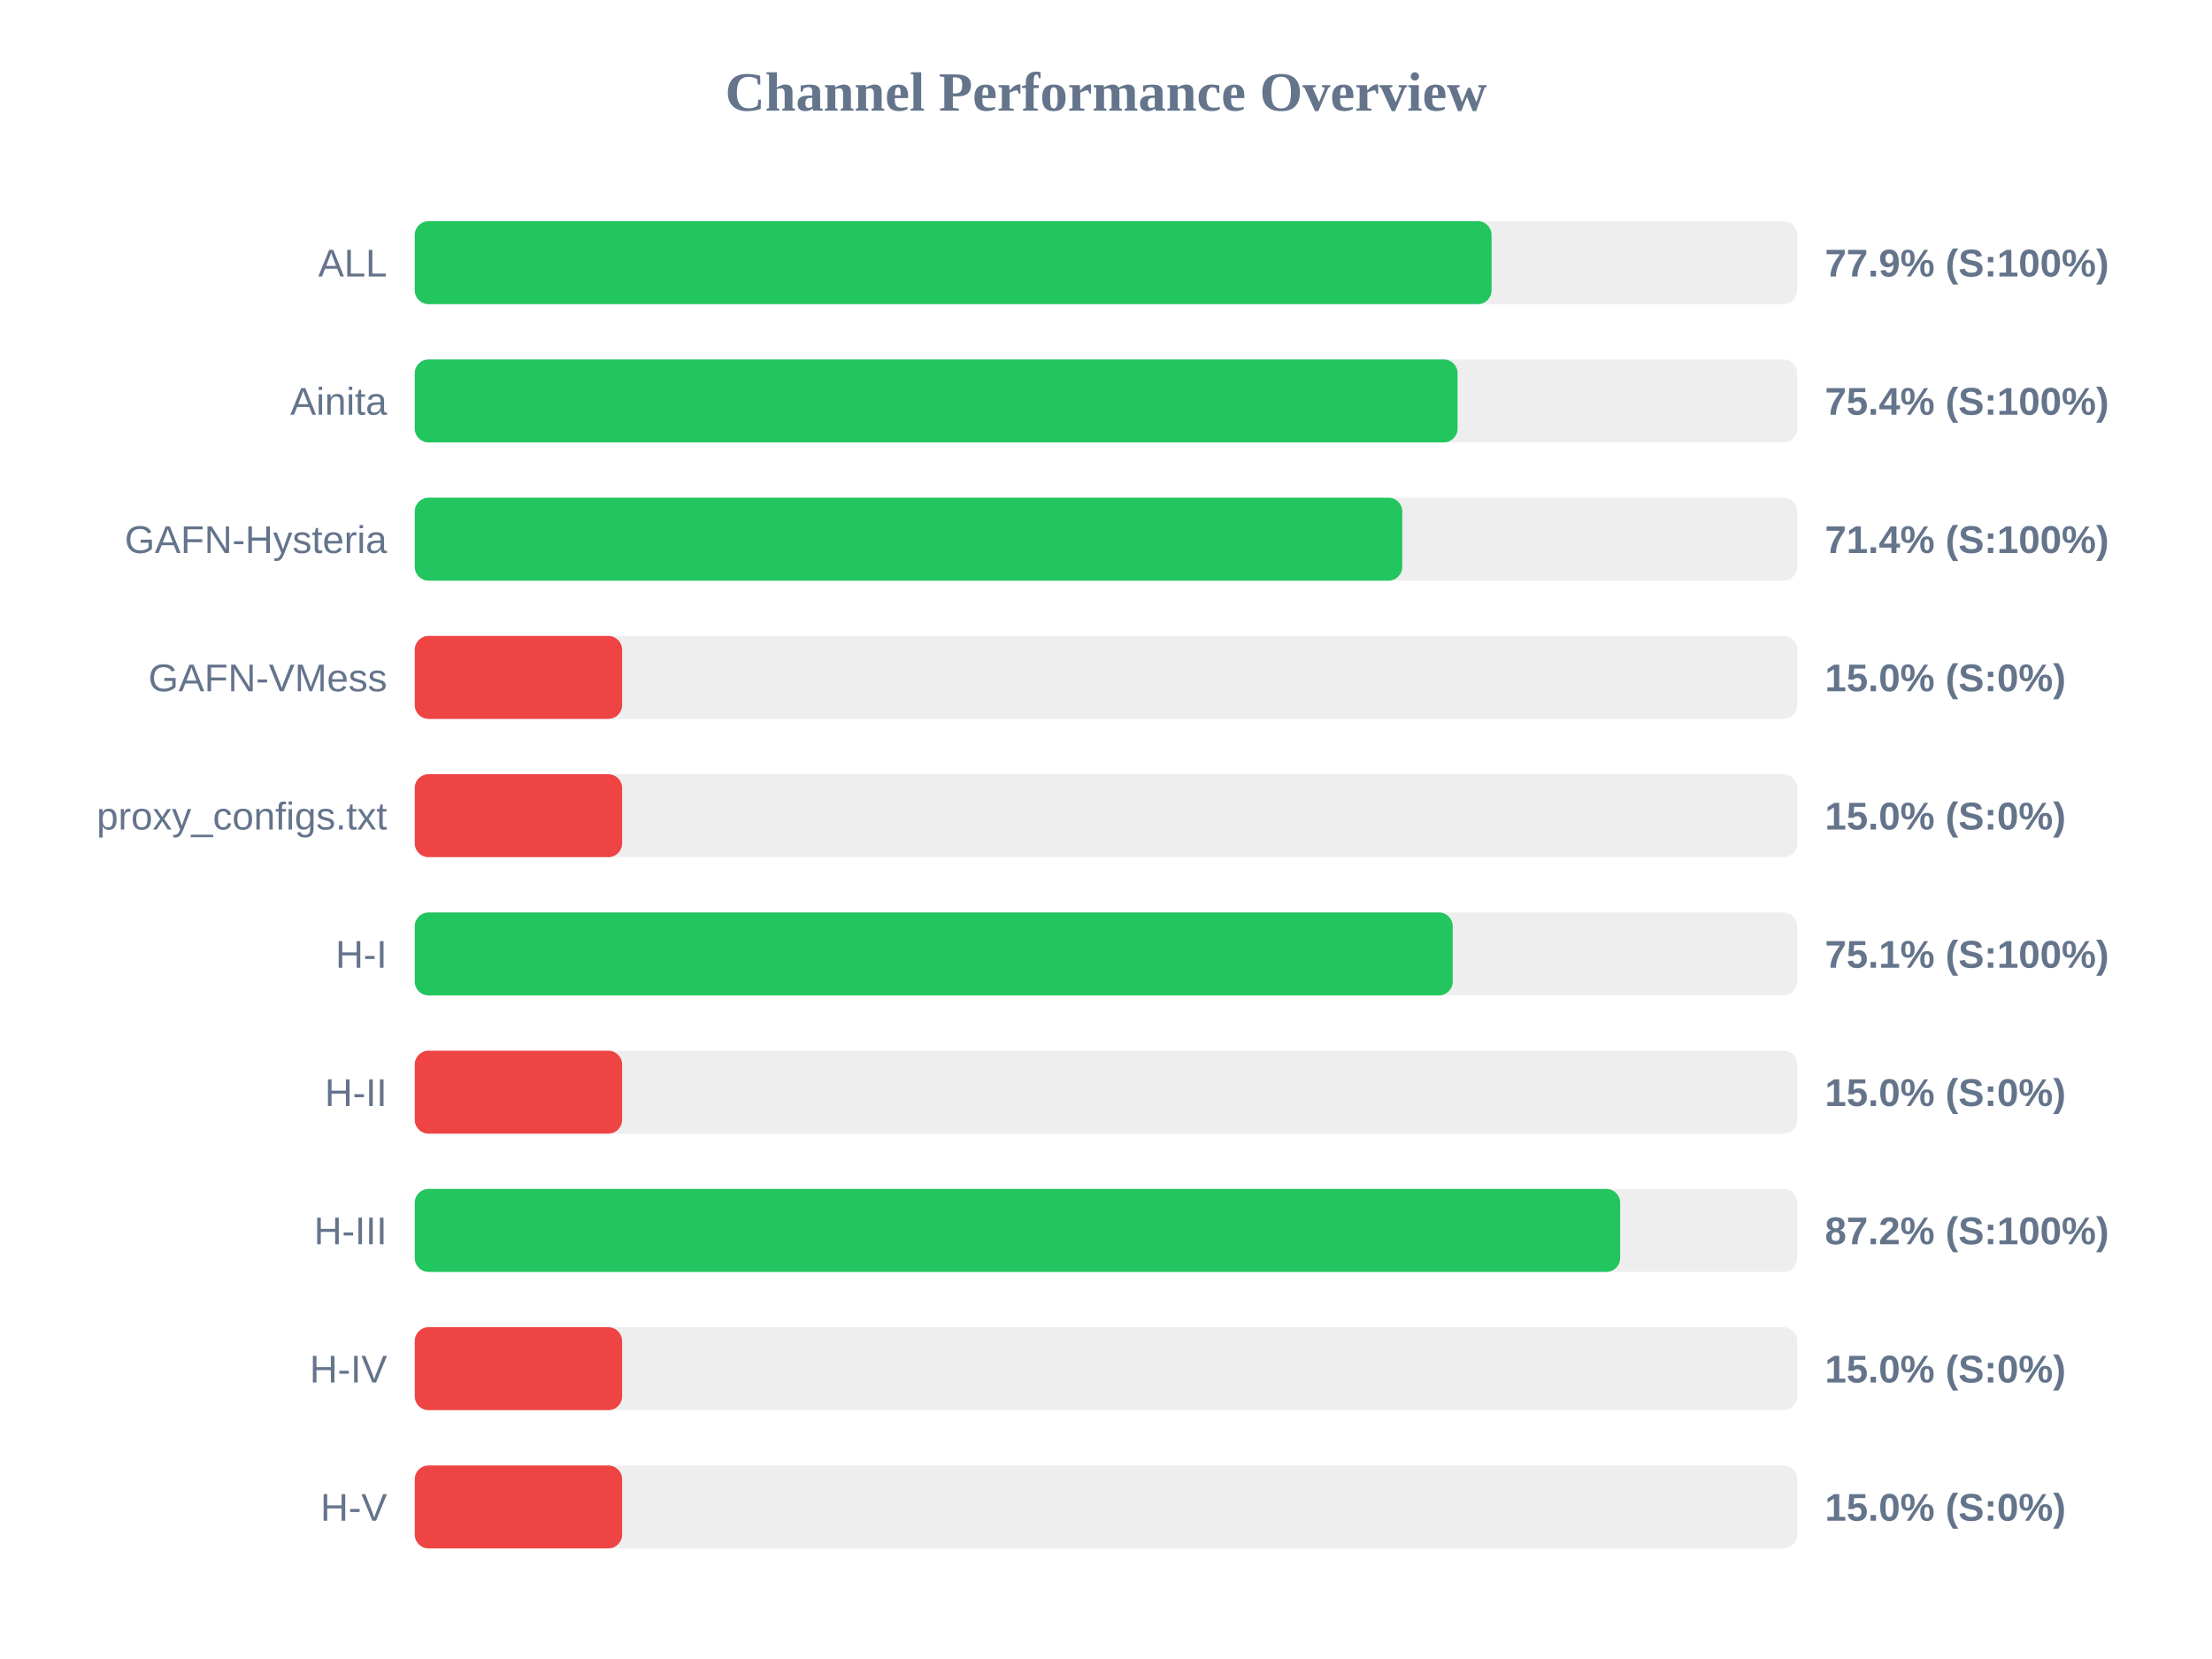
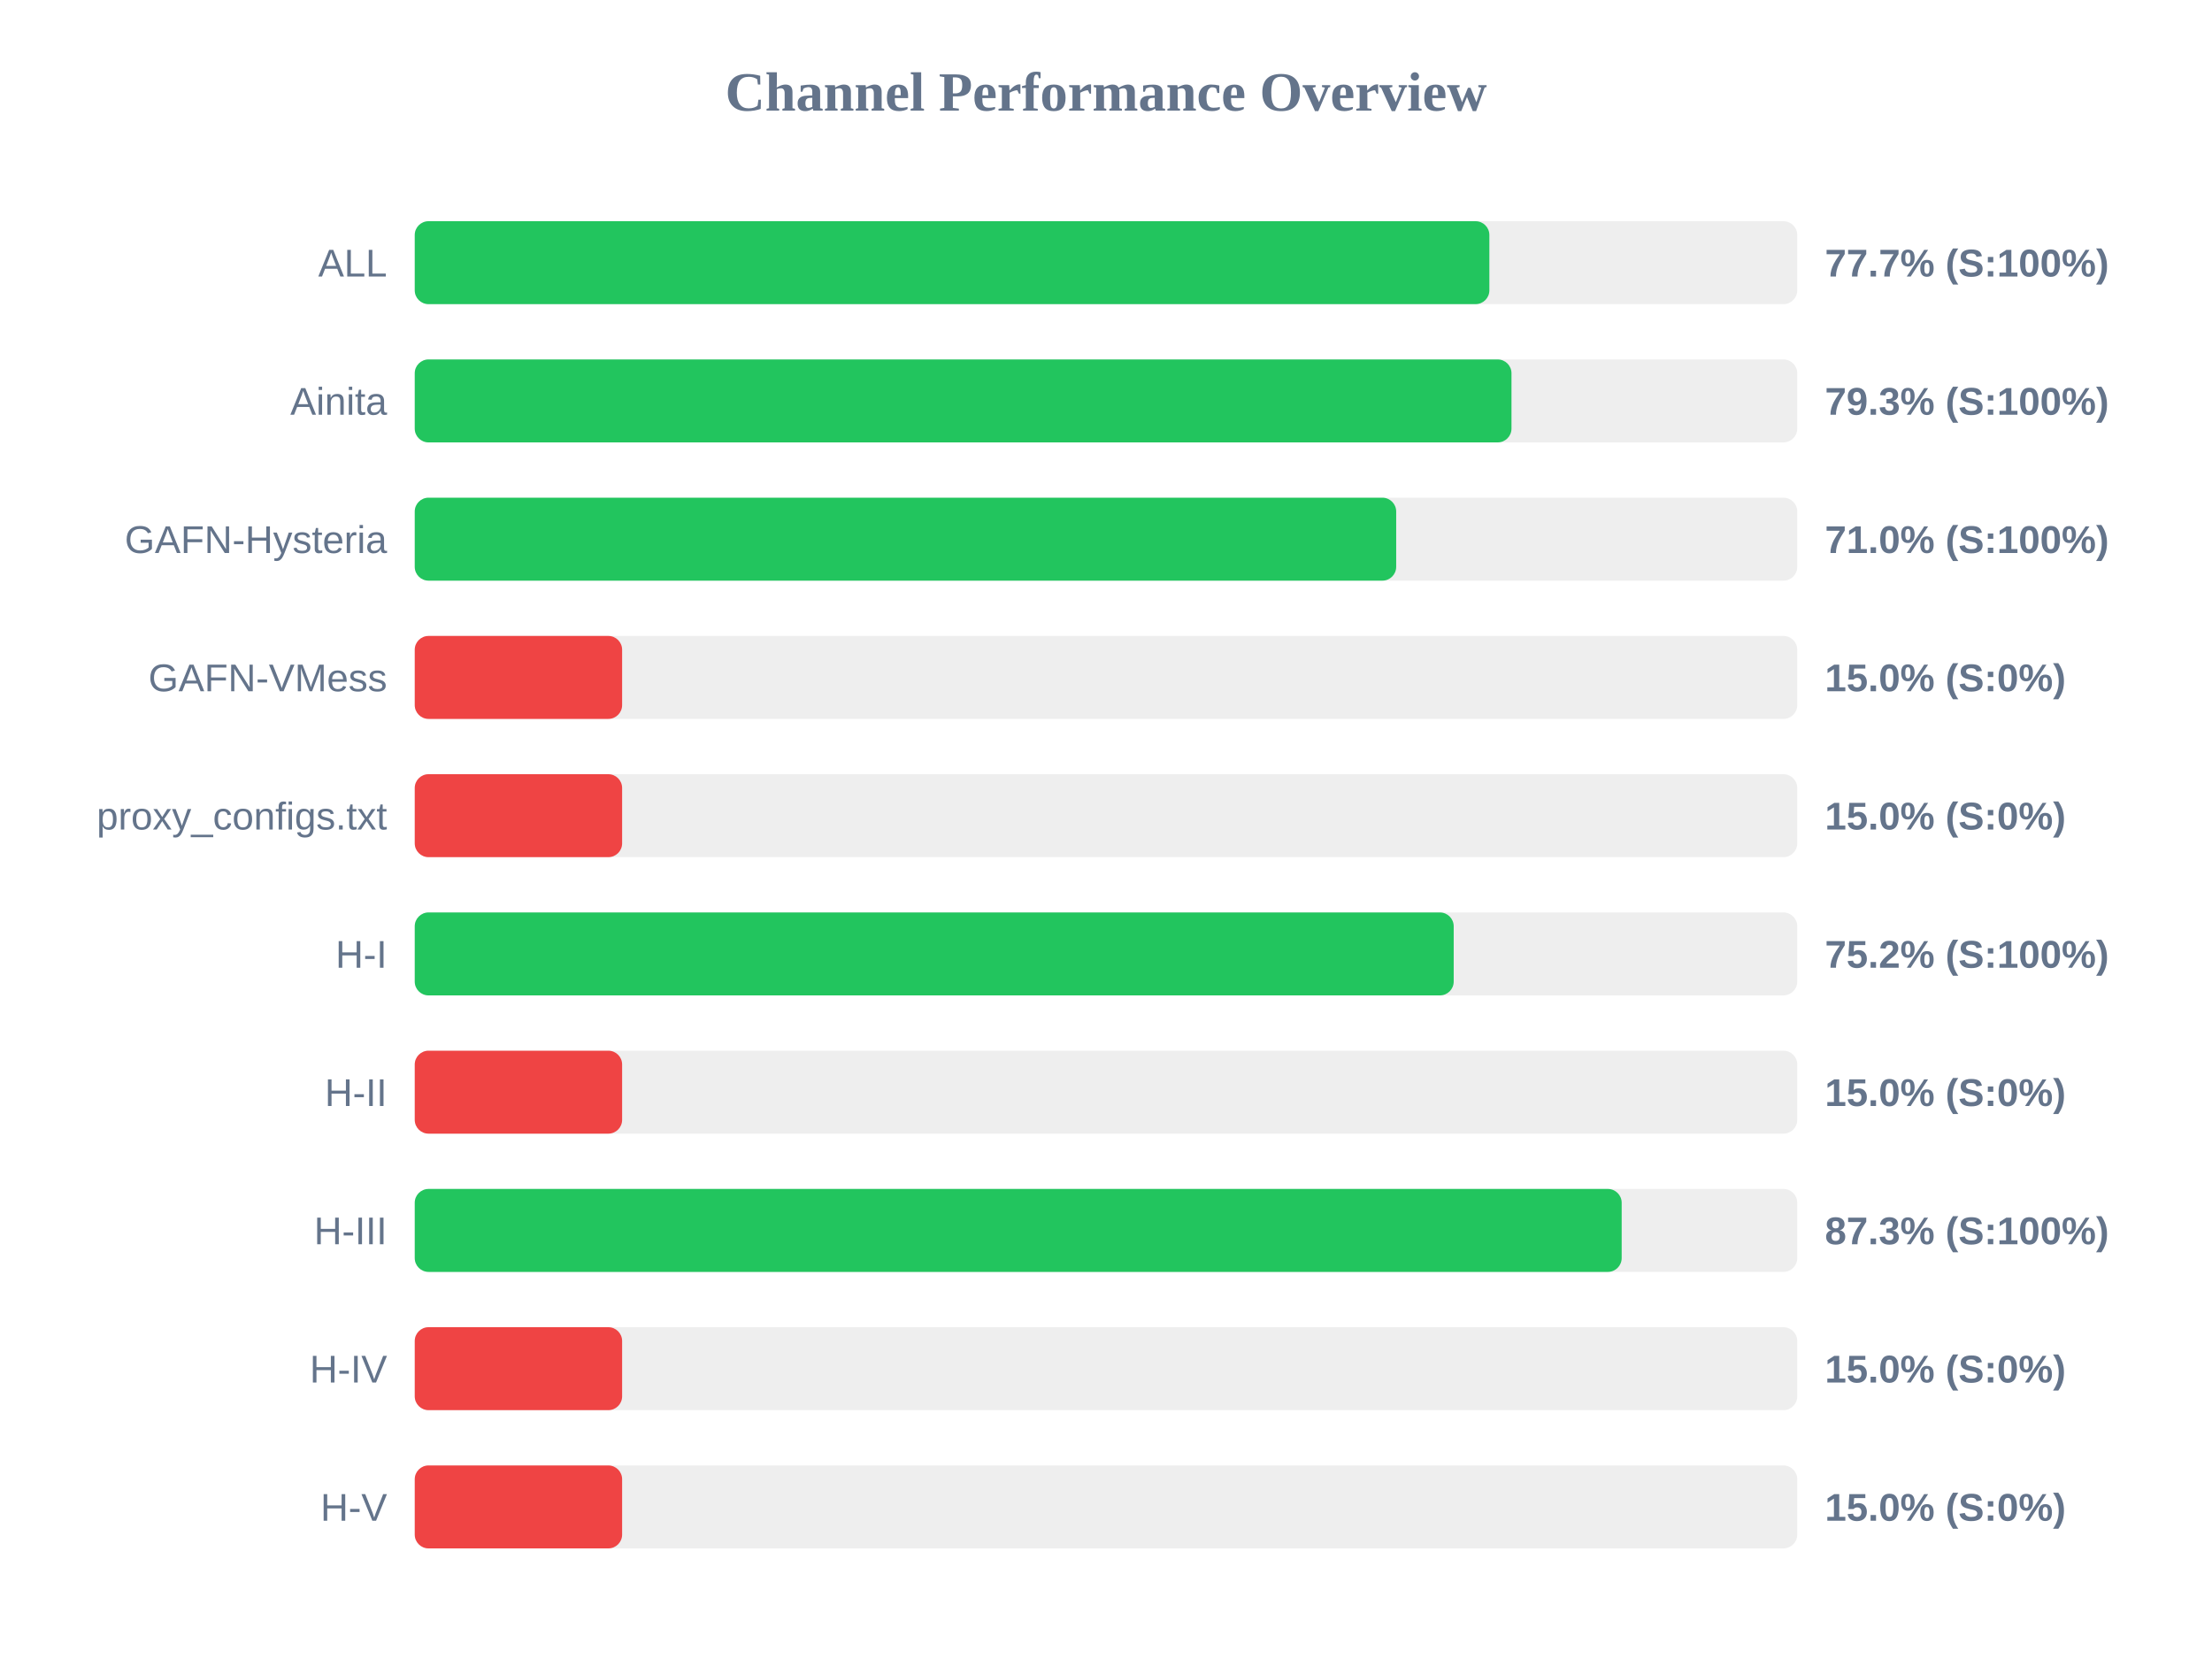
<svg xmlns="http://www.w3.org/2000/svg" width="800" height="600" version="1.1">
  <style>
        .row { font: 14px Arial; fill: #64748b; }
        .score { font: bold 14px Arial; fill: #64748b; }
    </style>
  <text x="400" y="40" text-anchor="middle" font-size="20px" font-weight="bold" fill="#64748b">Channel Performance Overview</text>
  <rect x="150" y="80" width="500" height="30" fill="#eee" rx="5" />
-   <rect x="150" y="80" width="389.45" height="30" fill="#22c55e" rx="5" />
+   <rect x="150" y="80" width="388.65" height="30" fill="#22c55e" rx="5" />
  <text x="140" y="100" text-anchor="end" class="row">ALL</text>
-   <text x="660" y="100" text-anchor="start" class="score">77.9% (S:100%)</text>
+   <text x="660" y="100" text-anchor="start" class="score">77.7% (S:100%)</text>
  <rect x="150" y="130" width="500" height="30" fill="#eee" rx="5" />
-   <rect x="150" y="130" width="377.15" height="30" fill="#22c55e" rx="5" />
+   <rect x="150" y="130" width="396.65" height="30" fill="#22c55e" rx="5" />
  <text x="140" y="150" text-anchor="end" class="row">Ainita</text>
-   <text x="660" y="150" text-anchor="start" class="score">75.4% (S:100%)</text>
+   <text x="660" y="150" text-anchor="start" class="score">79.3% (S:100%)</text>
  <rect x="150" y="180" width="500" height="30" fill="#eee" rx="5" />
-   <rect x="150" y="180" width="357.15" height="30" fill="#22c55e" rx="5" />
+   <rect x="150" y="180" width="354.95" height="30" fill="#22c55e" rx="5" />
  <text x="140" y="200" text-anchor="end" class="row">GAFN-Hysteria</text>
-   <text x="660" y="200" text-anchor="start" class="score">71.4% (S:100%)</text>
+   <text x="660" y="200" text-anchor="start" class="score">71.0% (S:100%)</text>
  <rect x="150" y="230" width="500" height="30" fill="#eee" rx="5" />
  <rect x="150" y="230" width="75.0" height="30" fill="#ef4444" rx="5" />
  <text x="140" y="250" text-anchor="end" class="row">GAFN-VMess</text>
  <text x="660" y="250" text-anchor="start" class="score">15.0% (S:0%)</text>
  <rect x="150" y="280" width="500" height="30" fill="#eee" rx="5" />
  <rect x="150" y="280" width="75.0" height="30" fill="#ef4444" rx="5" />
  <text x="140" y="300" text-anchor="end" class="row">proxy_configs.txt</text>
  <text x="660" y="300" text-anchor="start" class="score">15.0% (S:0%)</text>
  <rect x="150" y="330" width="500" height="30" fill="#eee" rx="5" />
-   <rect x="150" y="330" width="375.4" height="30" fill="#22c55e" rx="5" />
+   <rect x="150" y="330" width="375.75" height="30" fill="#22c55e" rx="5" />
  <text x="140" y="350" text-anchor="end" class="row">H-I</text>
-   <text x="660" y="350" text-anchor="start" class="score">75.1% (S:100%)</text>
+   <text x="660" y="350" text-anchor="start" class="score">75.2% (S:100%)</text>
  <rect x="150" y="380" width="500" height="30" fill="#eee" rx="5" />
  <rect x="150" y="380" width="75.0" height="30" fill="#ef4444" rx="5" />
  <text x="140" y="400" text-anchor="end" class="row">H-II</text>
  <text x="660" y="400" text-anchor="start" class="score">15.0% (S:0%)</text>
  <rect x="150" y="430" width="500" height="30" fill="#eee" rx="5" />
-   <rect x="150" y="430" width="435.95" height="30" fill="#22c55e" rx="5" />
+   <rect x="150" y="430" width="436.5" height="30" fill="#22c55e" rx="5" />
  <text x="140" y="450" text-anchor="end" class="row">H-III</text>
-   <text x="660" y="450" text-anchor="start" class="score">87.2% (S:100%)</text>
+   <text x="660" y="450" text-anchor="start" class="score">87.3% (S:100%)</text>
  <rect x="150" y="480" width="500" height="30" fill="#eee" rx="5" />
  <rect x="150" y="480" width="75.0" height="30" fill="#ef4444" rx="5" />
  <text x="140" y="500" text-anchor="end" class="row">H-IV</text>
  <text x="660" y="500" text-anchor="start" class="score">15.0% (S:0%)</text>
  <rect x="150" y="530" width="500" height="30" fill="#eee" rx="5" />
  <rect x="150" y="530" width="75.0" height="30" fill="#ef4444" rx="5" />
  <text x="140" y="550" text-anchor="end" class="row">H-V</text>
  <text x="660" y="550" text-anchor="start" class="score">15.0% (S:0%)</text>
</svg>
